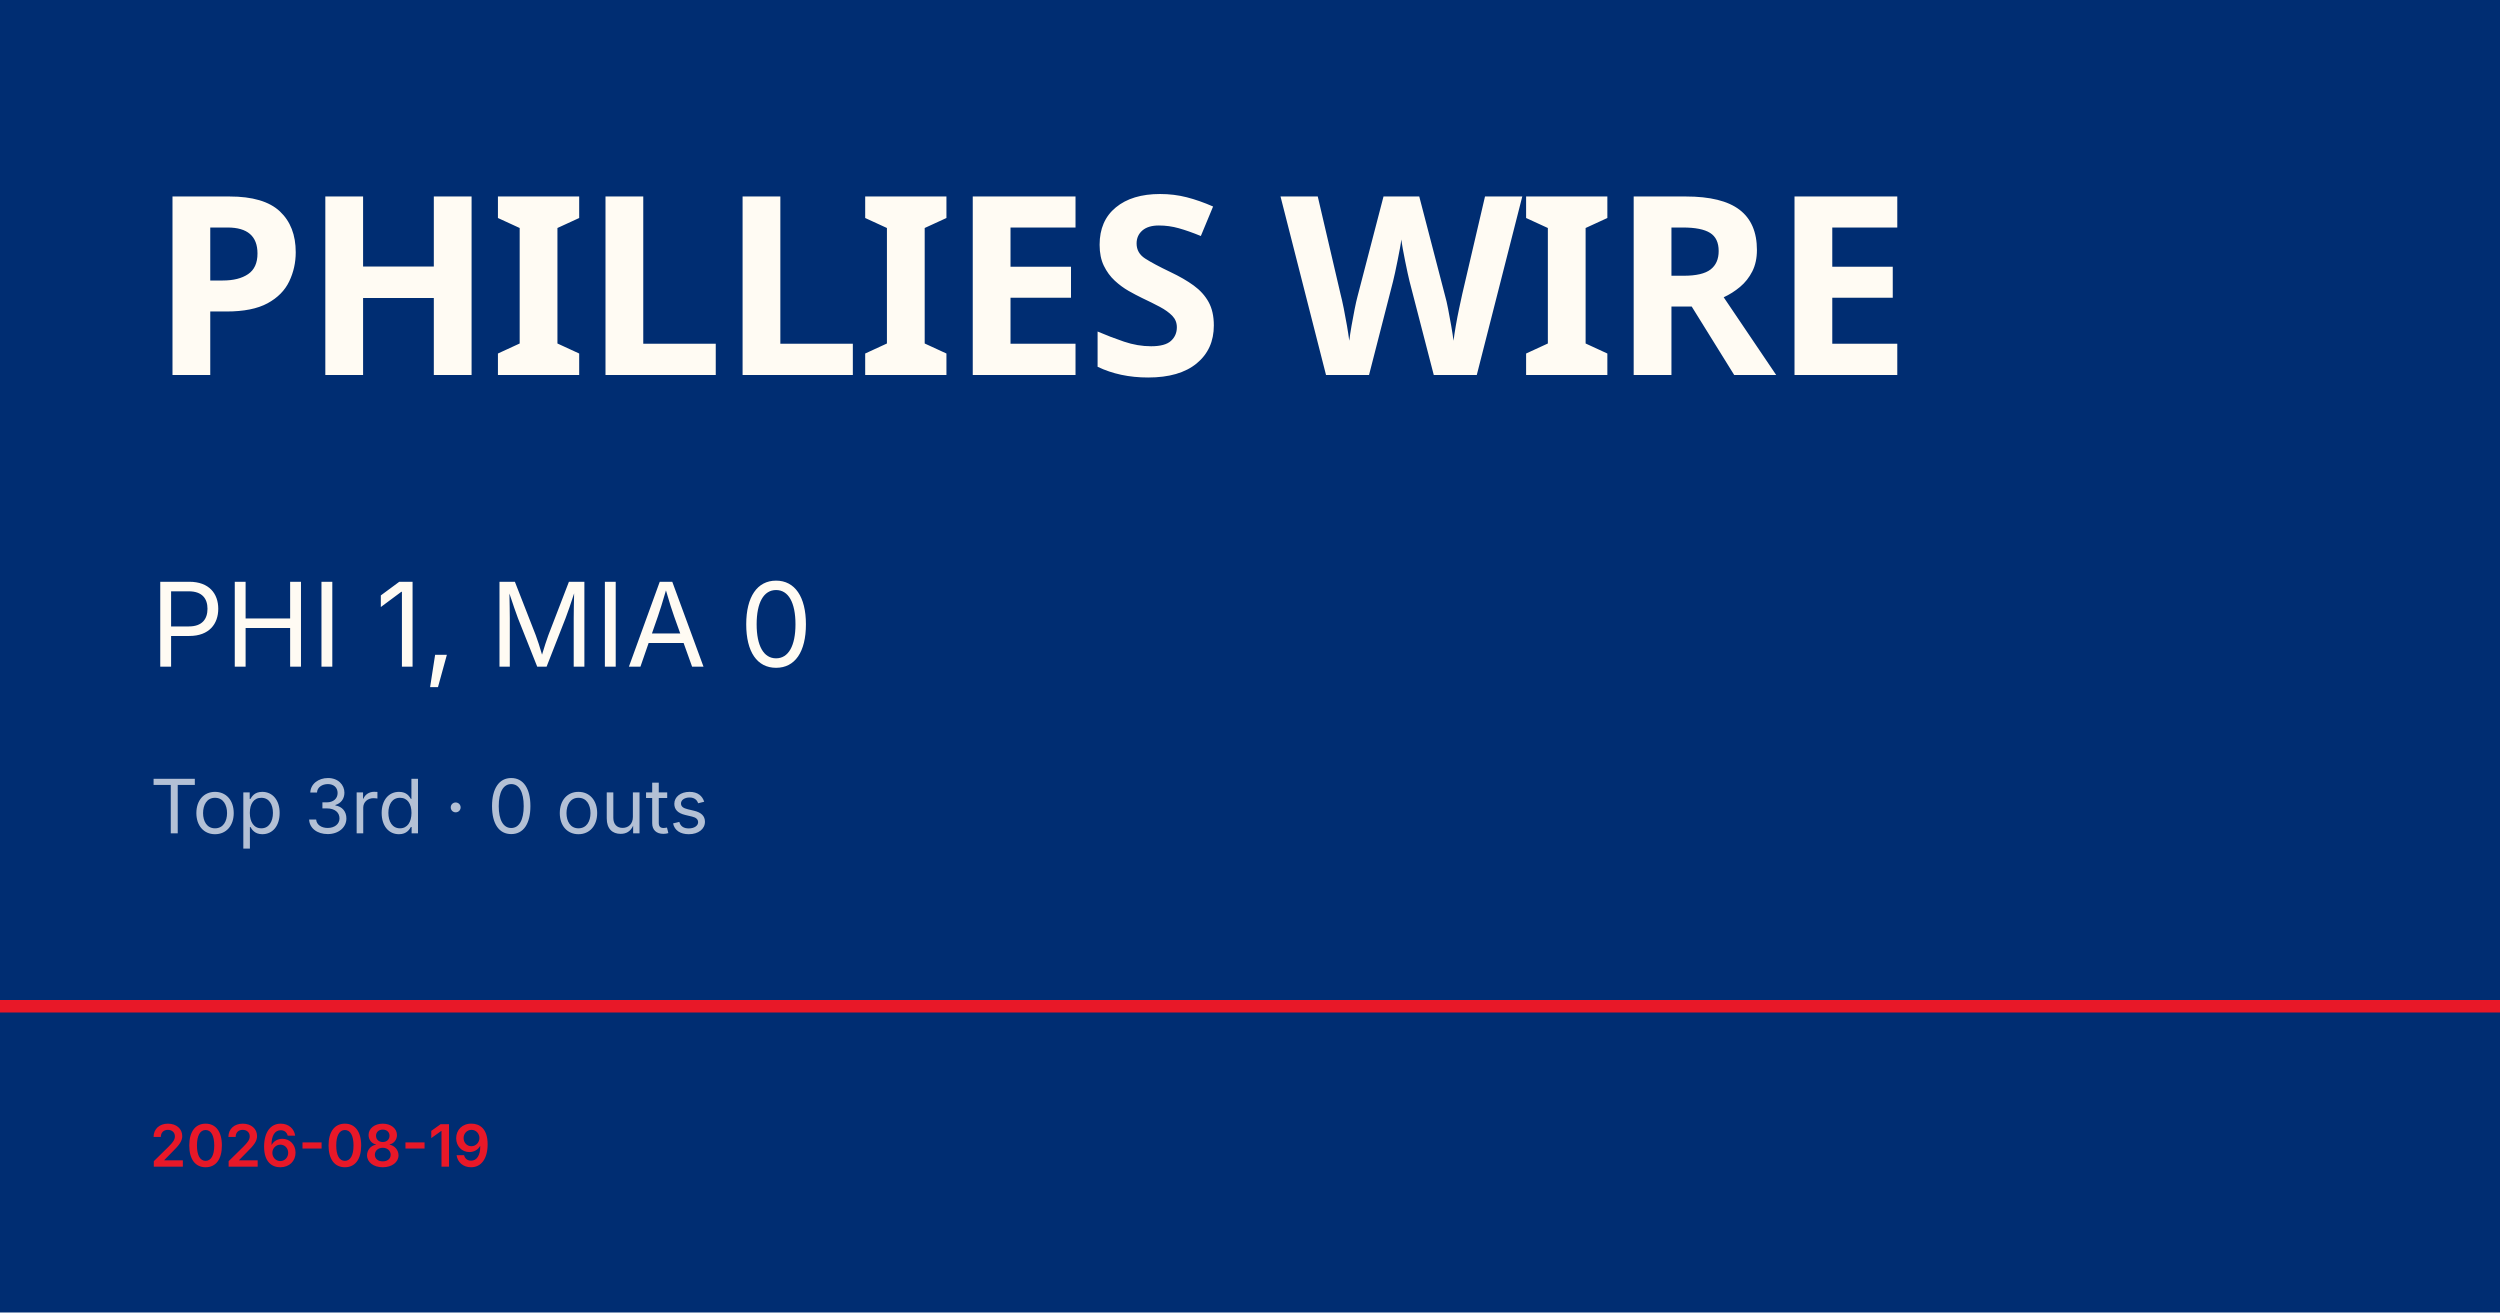
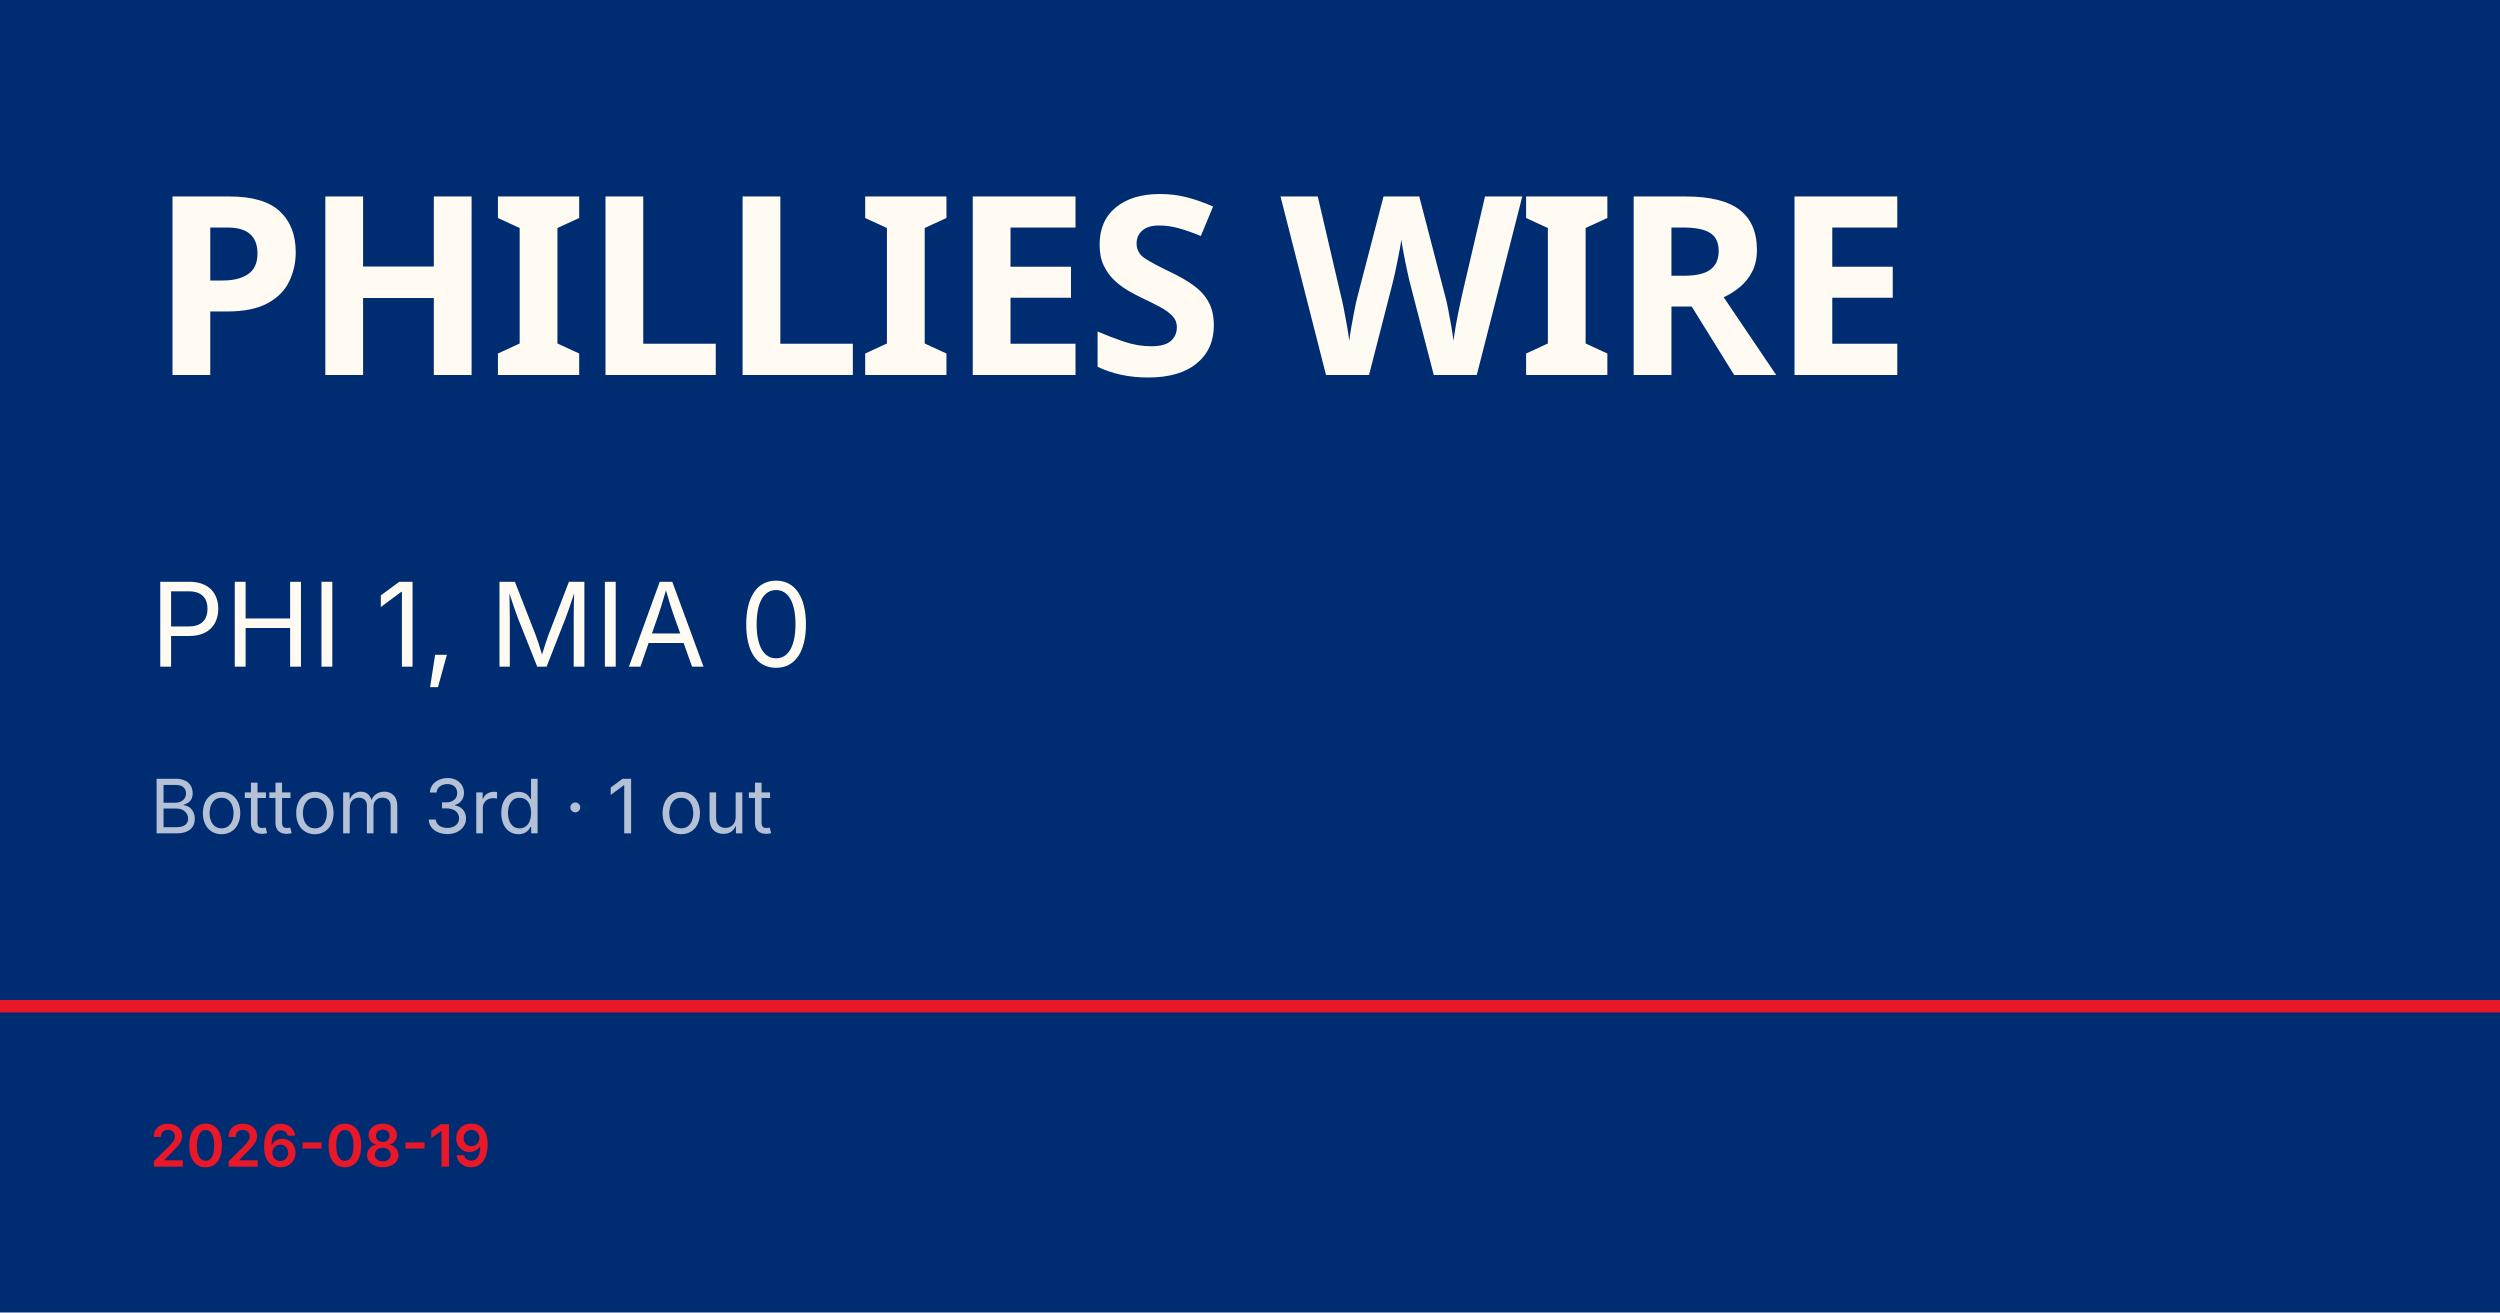
<svg xmlns="http://www.w3.org/2000/svg" viewBox="0 0 1200 630">
  <rect width="1200" height="630" fill="#002d72" />
  <rect y="480" width="1200" height="6" fill="#e81828" />
  <text x="72" y="180" font-family="Barlow Condensed, Impact, sans-serif" font-size="120" font-weight="900" fill="#fffbf3" letter-spacing="-2">PHILLIES WIRE</text>
  <text x="72" y="320" font-family="Inter, Helvetica, sans-serif" font-size="56" fill="#fffbf3">PHI 1, MIA 0</text>
-   <text x="72" y="400" font-family="Inter, Helvetica, sans-serif" font-size="36" fill="rgba(255,255,255,0.7)">Top 3rd · 0 outs</text>
+   <text x="72" y="400" font-family="Inter, Helvetica, sans-serif" font-size="36" fill="rgba(255,255,255,0.7)">Bottom 3rd · 1 out</text>
  <text x="72" y="560" font-family="Inter, Helvetica, sans-serif" font-size="28" fill="#e81828" font-weight="600">2026-08-19</text>
</svg>
